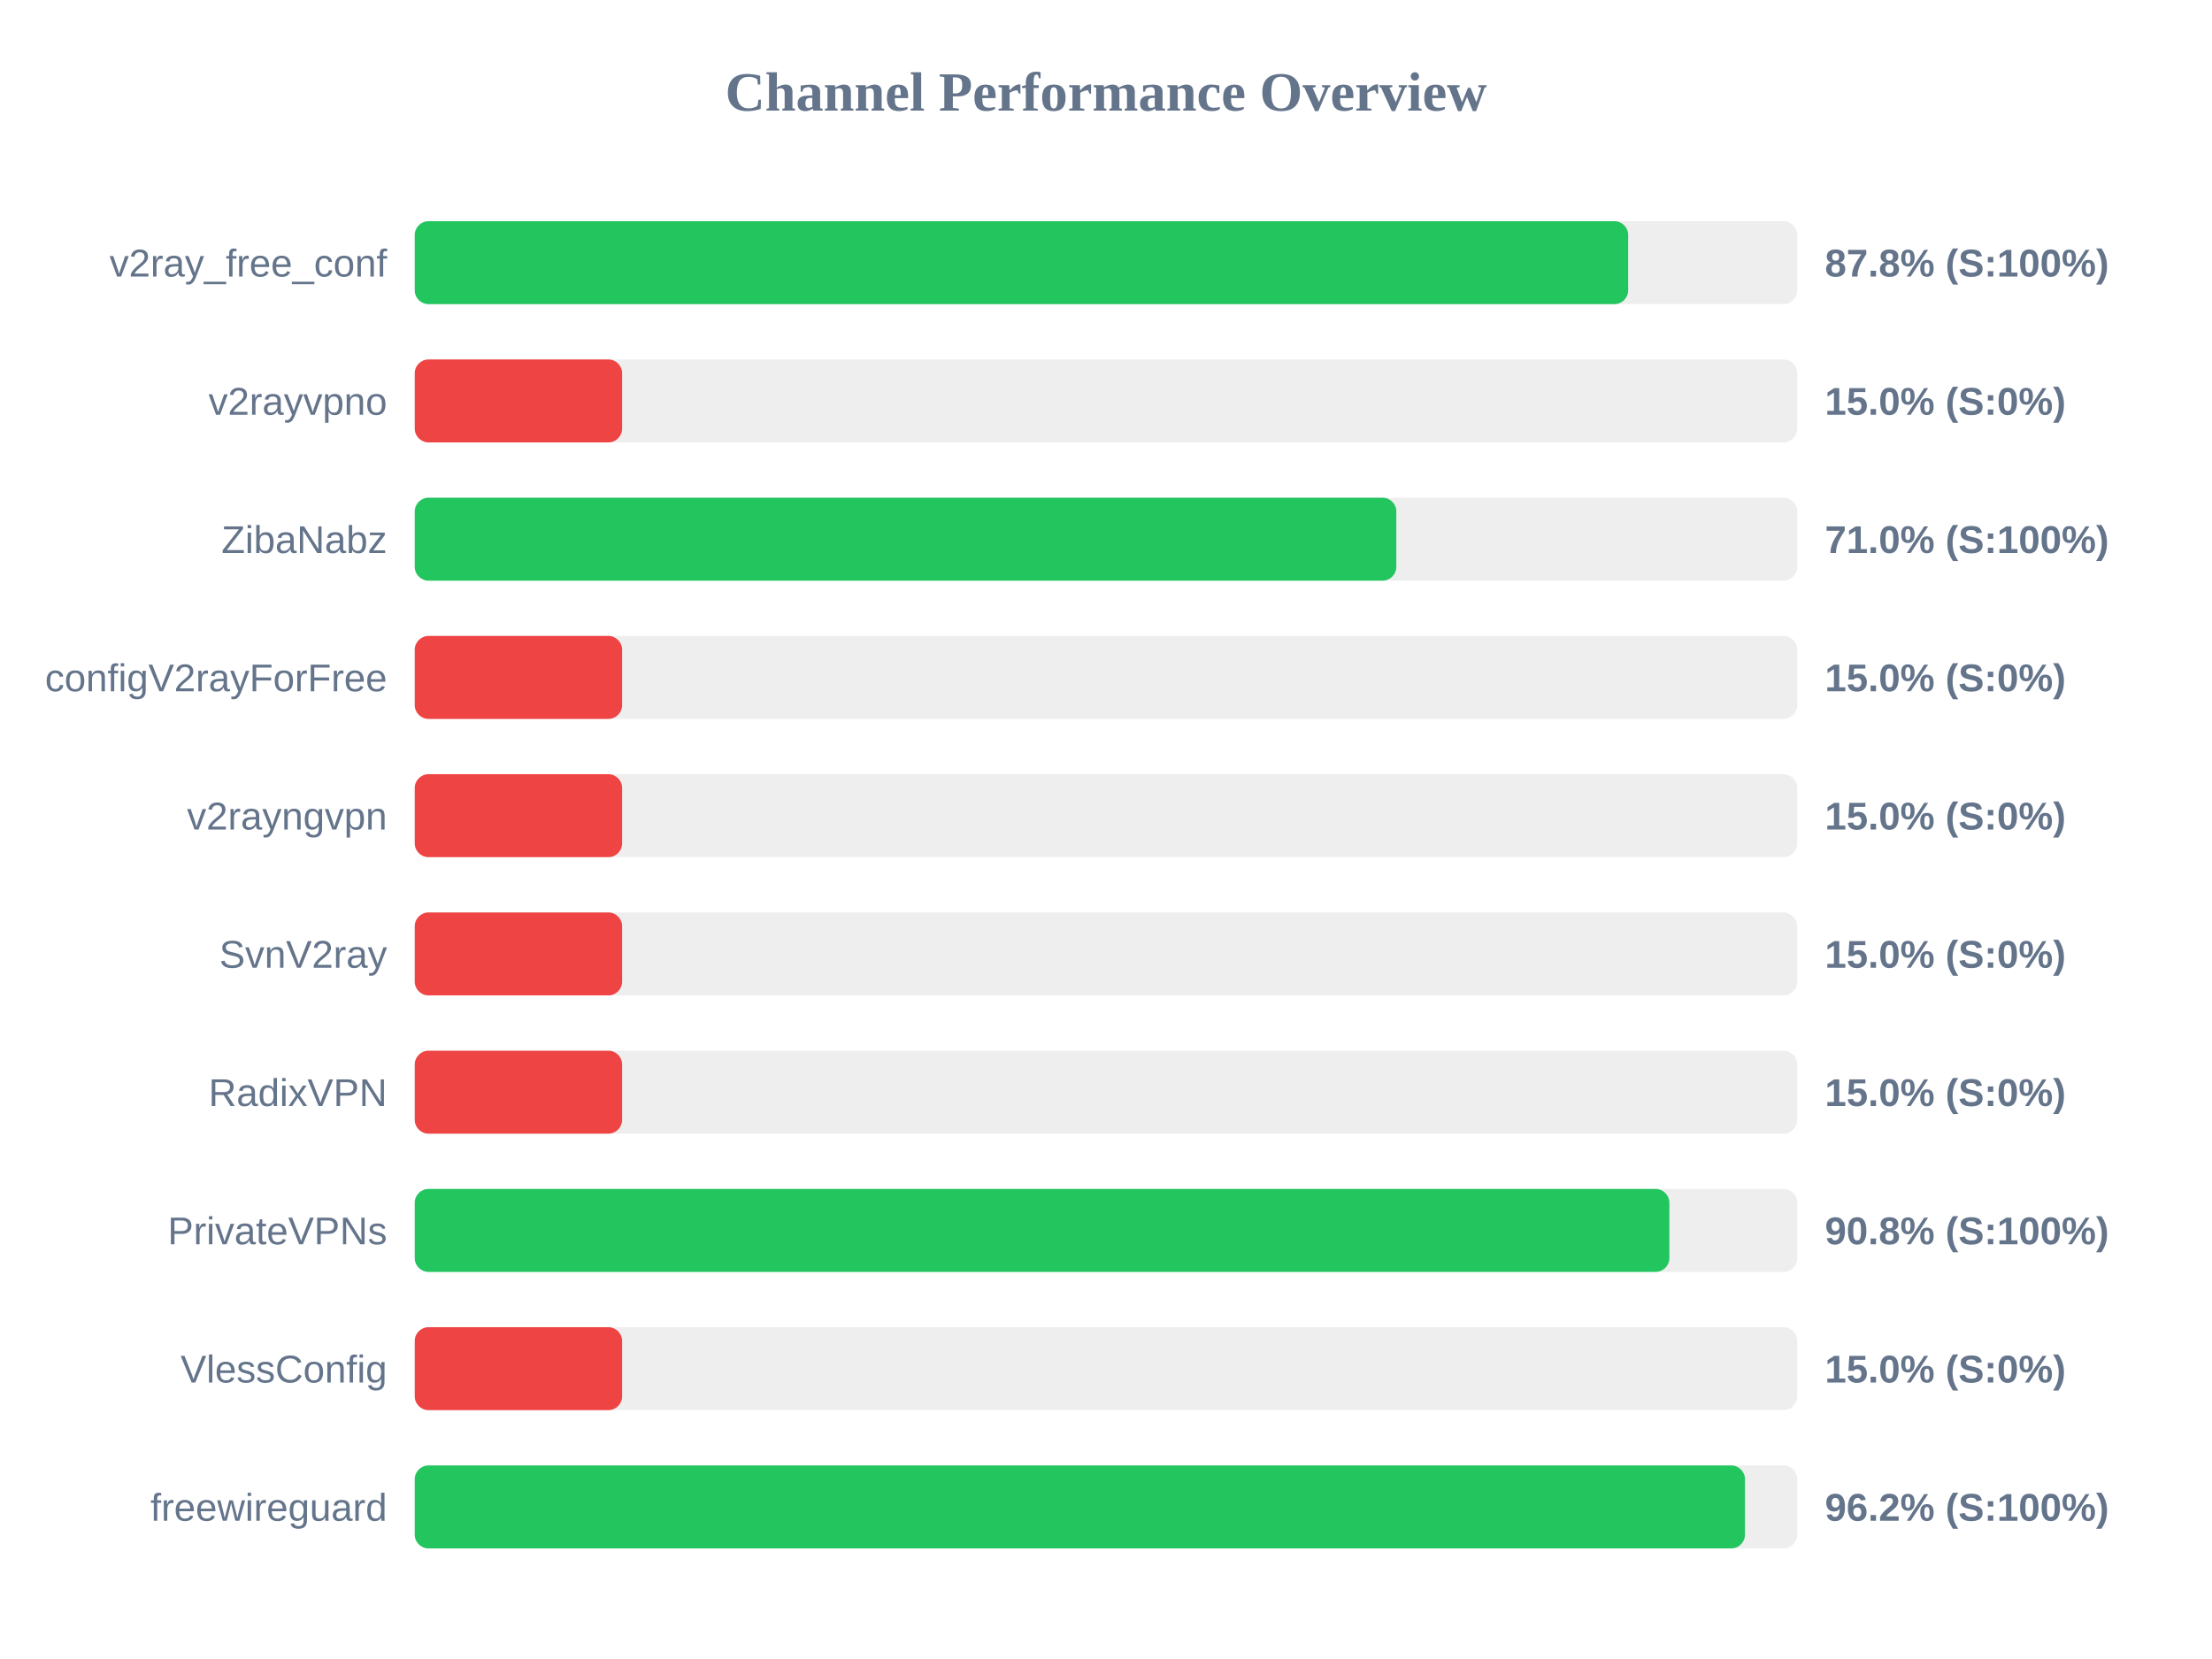
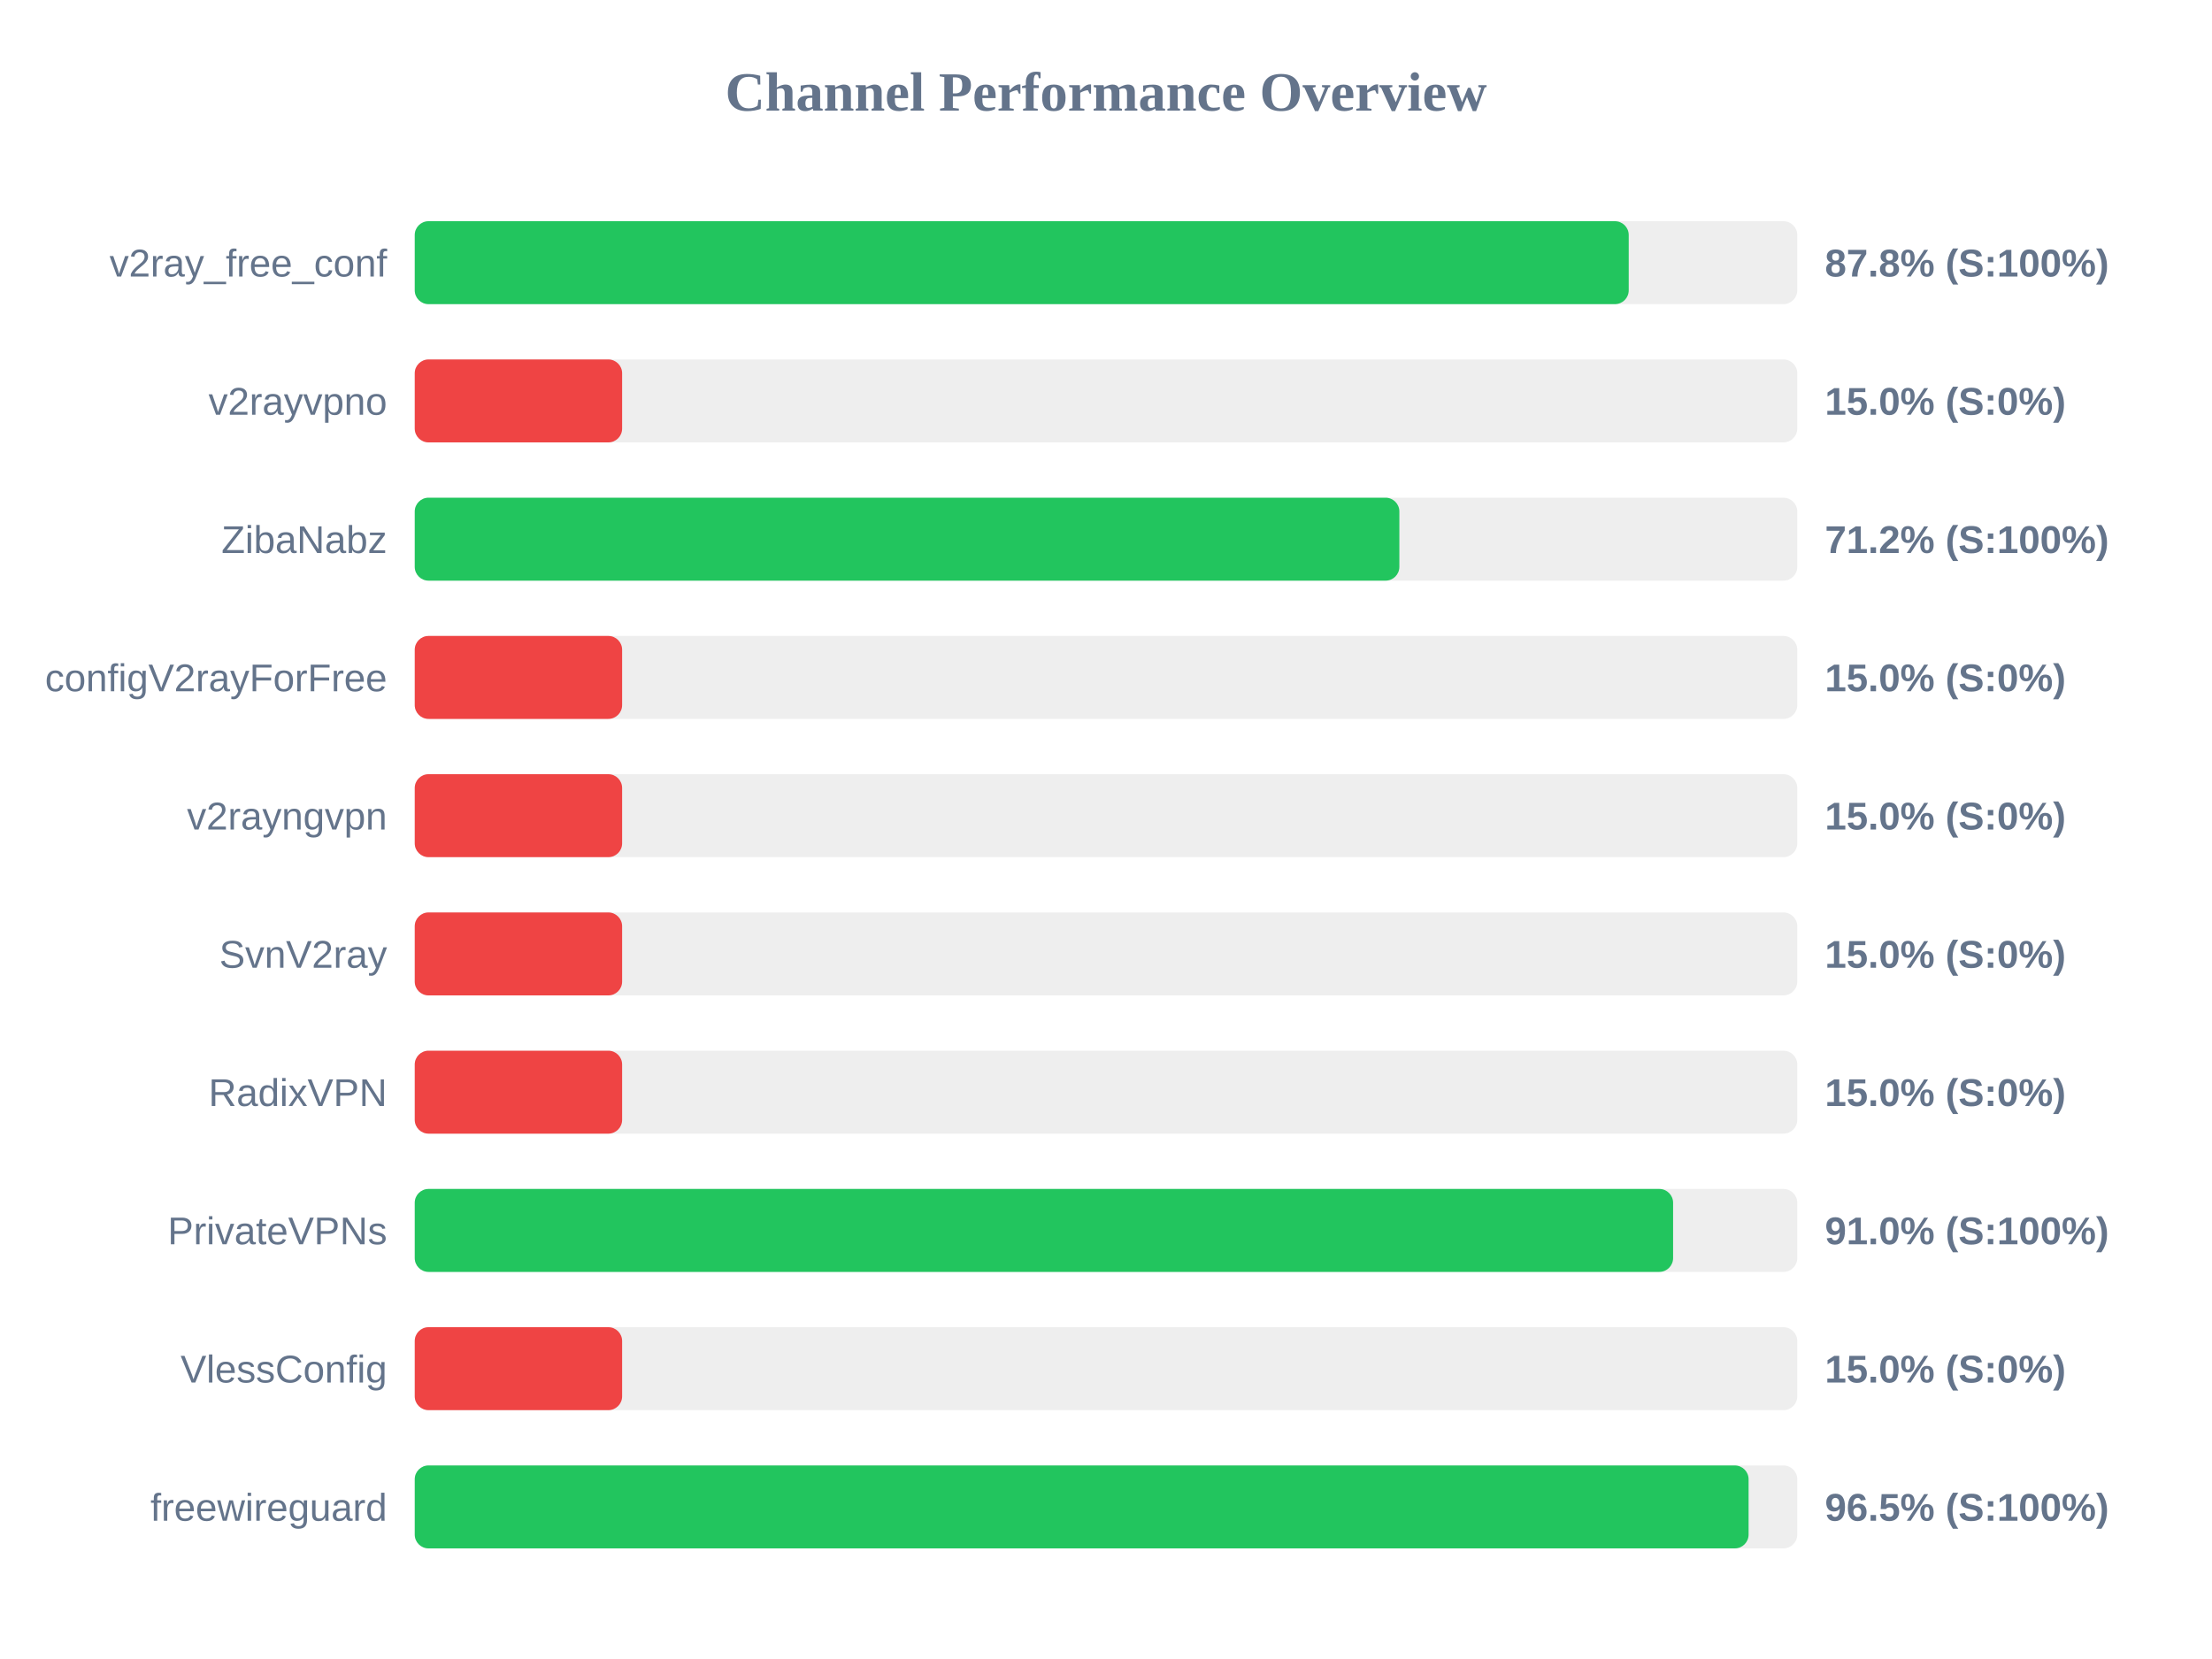
<svg xmlns="http://www.w3.org/2000/svg" width="800" height="600" version="1.1">
  <style>
        .row { font: 14px Arial; fill: #64748b; }
        .score { font: bold 14px Arial; fill: #64748b; }
    </style>
  <text x="400" y="40" text-anchor="middle" font-size="20px" font-weight="bold" fill="#64748b">Channel Performance Overview</text>
  <rect x="150" y="80" width="500" height="30" fill="#eee" rx="5" />
-   <rect x="150" y="80" width="438.85" height="30" fill="#22c55e" rx="5" />
+   <rect x="150" y="80" width="439.05" height="30" fill="#22c55e" rx="5" />
  <text x="140" y="100" text-anchor="end" class="row">v2ray_free_conf</text>
  <text x="660" y="100" text-anchor="start" class="score">87.8% (S:100%)</text>
  <rect x="150" y="130" width="500" height="30" fill="#eee" rx="5" />
  <rect x="150" y="130" width="75.0" height="30" fill="#ef4444" rx="5" />
  <text x="140" y="150" text-anchor="end" class="row">v2rayvpno</text>
  <text x="660" y="150" text-anchor="start" class="score">15.0% (S:0%)</text>
  <rect x="150" y="180" width="500" height="30" fill="#eee" rx="5" />
-   <rect x="150" y="180" width="355.0" height="30" fill="#22c55e" rx="5" />
+   <rect x="150" y="180" width="356.1" height="30" fill="#22c55e" rx="5" />
  <text x="140" y="200" text-anchor="end" class="row">ZibaNabz</text>
-   <text x="660" y="200" text-anchor="start" class="score">71.0% (S:100%)</text>
+   <text x="660" y="200" text-anchor="start" class="score">71.2% (S:100%)</text>
  <rect x="150" y="230" width="500" height="30" fill="#eee" rx="5" />
  <rect x="150" y="230" width="75.0" height="30" fill="#ef4444" rx="5" />
  <text x="140" y="250" text-anchor="end" class="row">configV2rayForFree</text>
  <text x="660" y="250" text-anchor="start" class="score">15.0% (S:0%)</text>
  <rect x="150" y="280" width="500" height="30" fill="#eee" rx="5" />
  <rect x="150" y="280" width="75.0" height="30" fill="#ef4444" rx="5" />
  <text x="140" y="300" text-anchor="end" class="row">v2rayngvpn</text>
  <text x="660" y="300" text-anchor="start" class="score">15.0% (S:0%)</text>
  <rect x="150" y="330" width="500" height="30" fill="#eee" rx="5" />
  <rect x="150" y="330" width="75.0" height="30" fill="#ef4444" rx="5" />
  <text x="140" y="350" text-anchor="end" class="row">SvnV2ray</text>
  <text x="660" y="350" text-anchor="start" class="score">15.0% (S:0%)</text>
  <rect x="150" y="380" width="500" height="30" fill="#eee" rx="5" />
  <rect x="150" y="380" width="75.0" height="30" fill="#ef4444" rx="5" />
  <text x="140" y="400" text-anchor="end" class="row">RadixVPN</text>
  <text x="660" y="400" text-anchor="start" class="score">15.0% (S:0%)</text>
  <rect x="150" y="430" width="500" height="30" fill="#eee" rx="5" />
-   <rect x="150" y="430" width="453.75" height="30" fill="#22c55e" rx="5" />
+   <rect x="150" y="430" width="455.1" height="30" fill="#22c55e" rx="5" />
  <text x="140" y="450" text-anchor="end" class="row">PrivateVPNs</text>
-   <text x="660" y="450" text-anchor="start" class="score">90.8% (S:100%)</text>
+   <text x="660" y="450" text-anchor="start" class="score">91.0% (S:100%)</text>
  <rect x="150" y="480" width="500" height="30" fill="#eee" rx="5" />
  <rect x="150" y="480" width="75.0" height="30" fill="#ef4444" rx="5" />
  <text x="140" y="500" text-anchor="end" class="row">VlessConfig</text>
  <text x="660" y="500" text-anchor="start" class="score">15.0% (S:0%)</text>
  <rect x="150" y="530" width="500" height="30" fill="#eee" rx="5" />
-   <rect x="150" y="530" width="481.1" height="30" fill="#22c55e" rx="5" />
+   <rect x="150" y="530" width="482.4" height="30" fill="#22c55e" rx="5" />
  <text x="140" y="550" text-anchor="end" class="row">freewireguard</text>
-   <text x="660" y="550" text-anchor="start" class="score">96.2% (S:100%)</text>
+   <text x="660" y="550" text-anchor="start" class="score">96.5% (S:100%)</text>
</svg>
